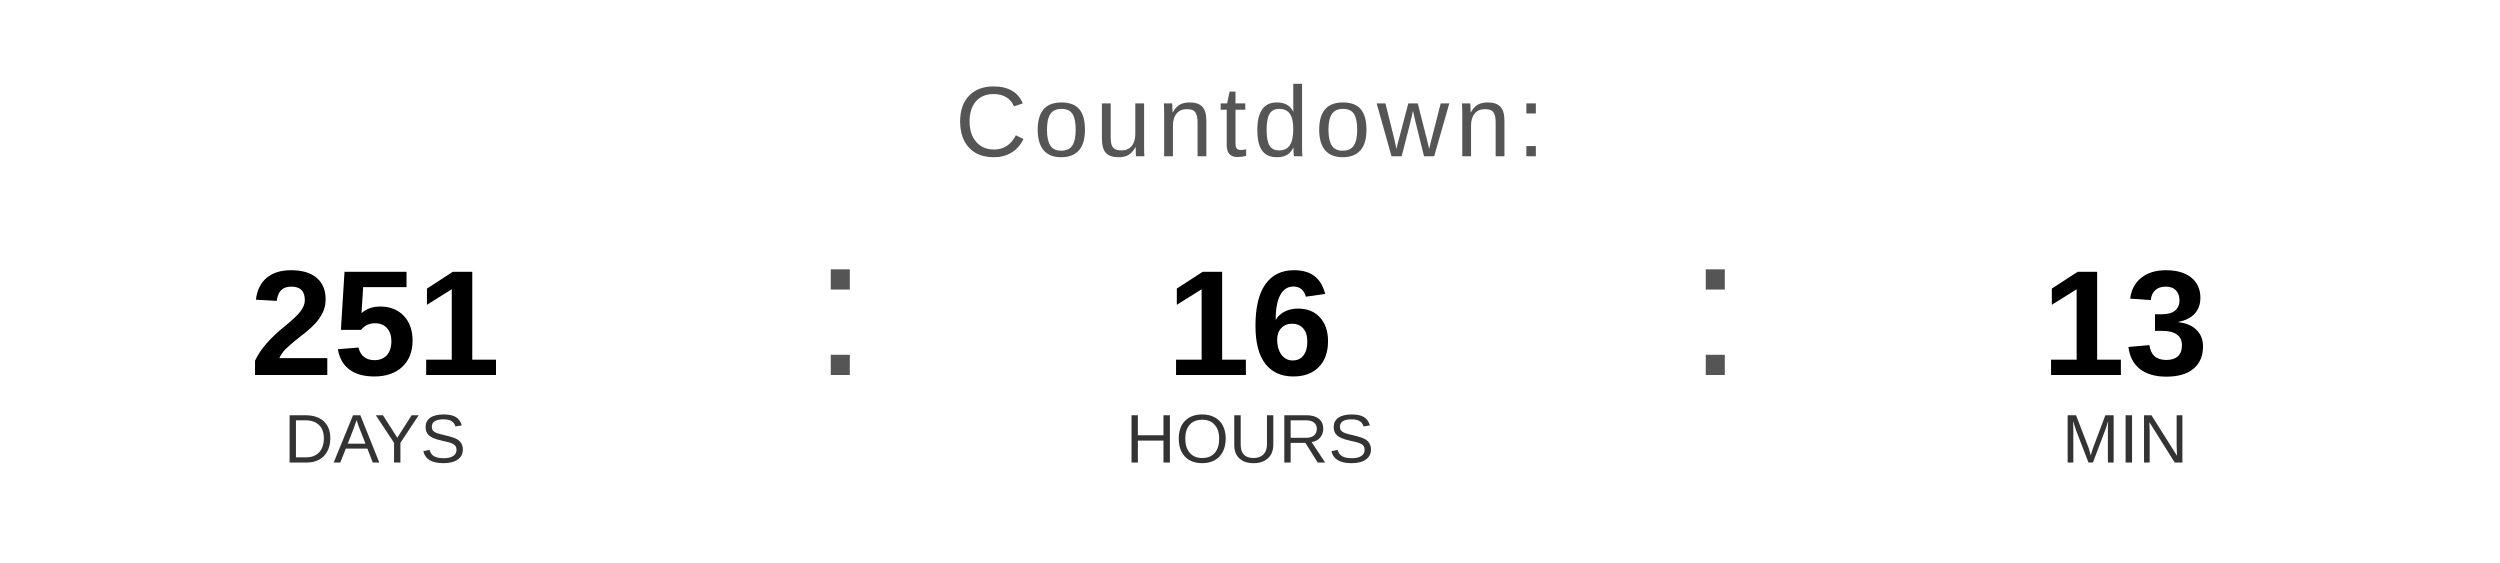
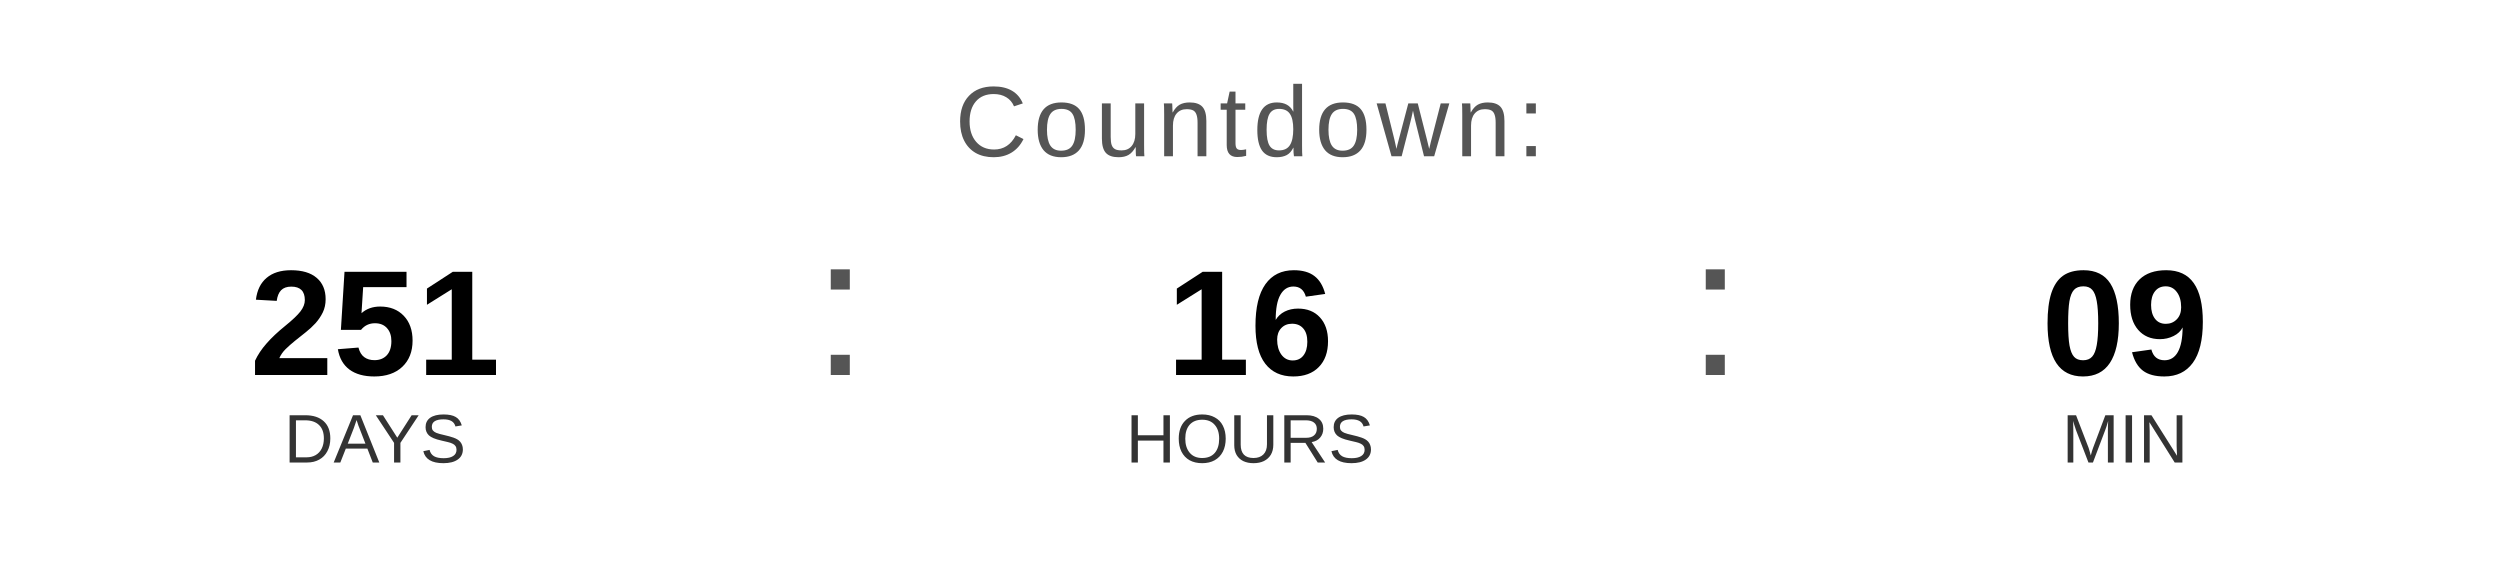
<svg xmlns="http://www.w3.org/2000/svg" width="400" height="90" viewBox="0 0 400 90">
  <text x="200" y="25" font-family="Arial, Helvetica, sans-serif" font-size="16" fill="#555555" text-anchor="middle" letter-spacing="1">
    Countdown:
  </text>
  <text x="60" y="60" font-family="Arial, Helvetica, sans-serif" font-size="24" font-weight="bold" fill="#000000" text-anchor="middle">251</text>
  <text x="60" y="74" font-family="Arial, Helvetica, sans-serif" font-size="11" fill="#333333" text-anchor="middle">DAYS</text>
  <text x="130" y="60" font-family="Arial, sans-serif" font-size="32" fill="#555555">:</text>
  <text x="200" y="60" font-family="Arial, Helvetica, sans-serif" font-size="24" font-weight="bold" fill="#000000" text-anchor="middle">16</text>
  <text x="200" y="74" font-family="Arial, Helvetica, sans-serif" font-size="11" fill="#333333" text-anchor="middle">HOURS</text>
  <text x="270" y="60" font-family="Arial, sans-serif" font-size="32" fill="#555555">:</text>
-   <text x="340" y="60" font-family="Arial, Helvetica, sans-serif" font-size="24" font-weight="bold" fill="#000000" text-anchor="middle">13</text>
+   <text x="340" y="60" font-family="Arial, Helvetica, sans-serif" font-size="24" font-weight="bold" fill="#000000" text-anchor="middle">09</text>
  <text x="340" y="74" font-family="Arial, Helvetica, sans-serif" font-size="11" fill="#333333" text-anchor="middle">MIN</text>
</svg>
